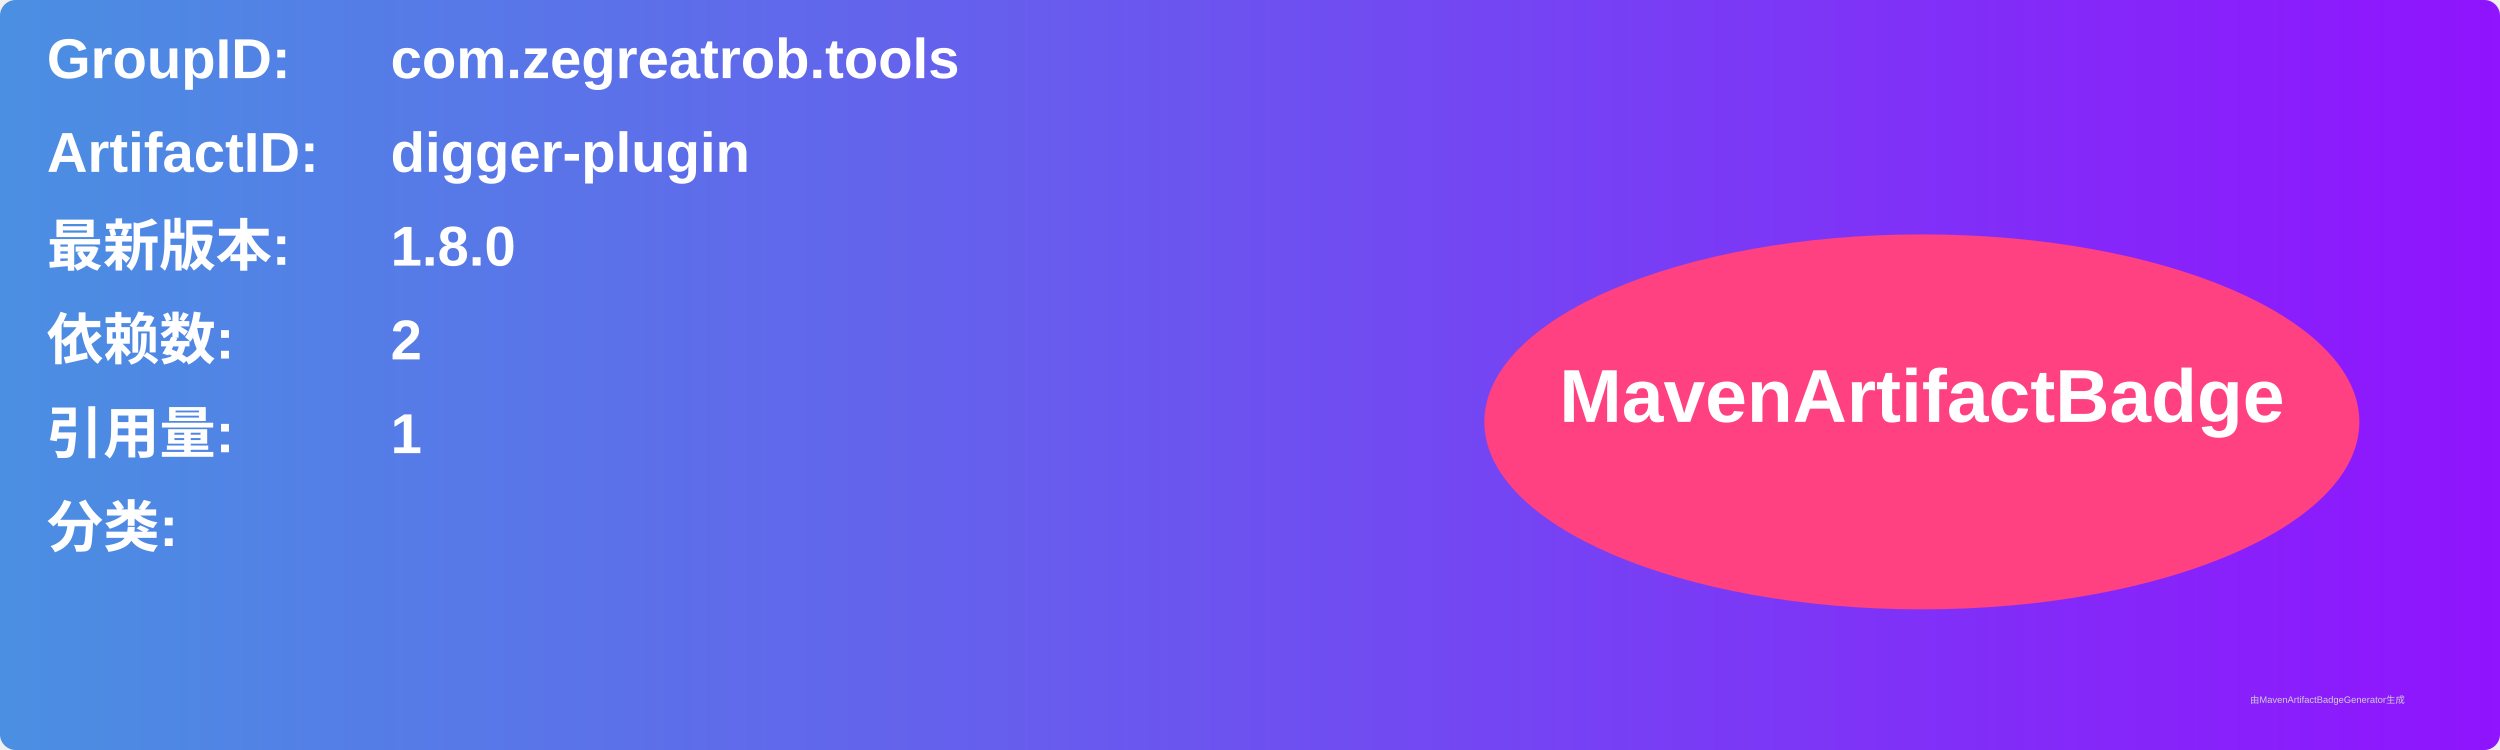
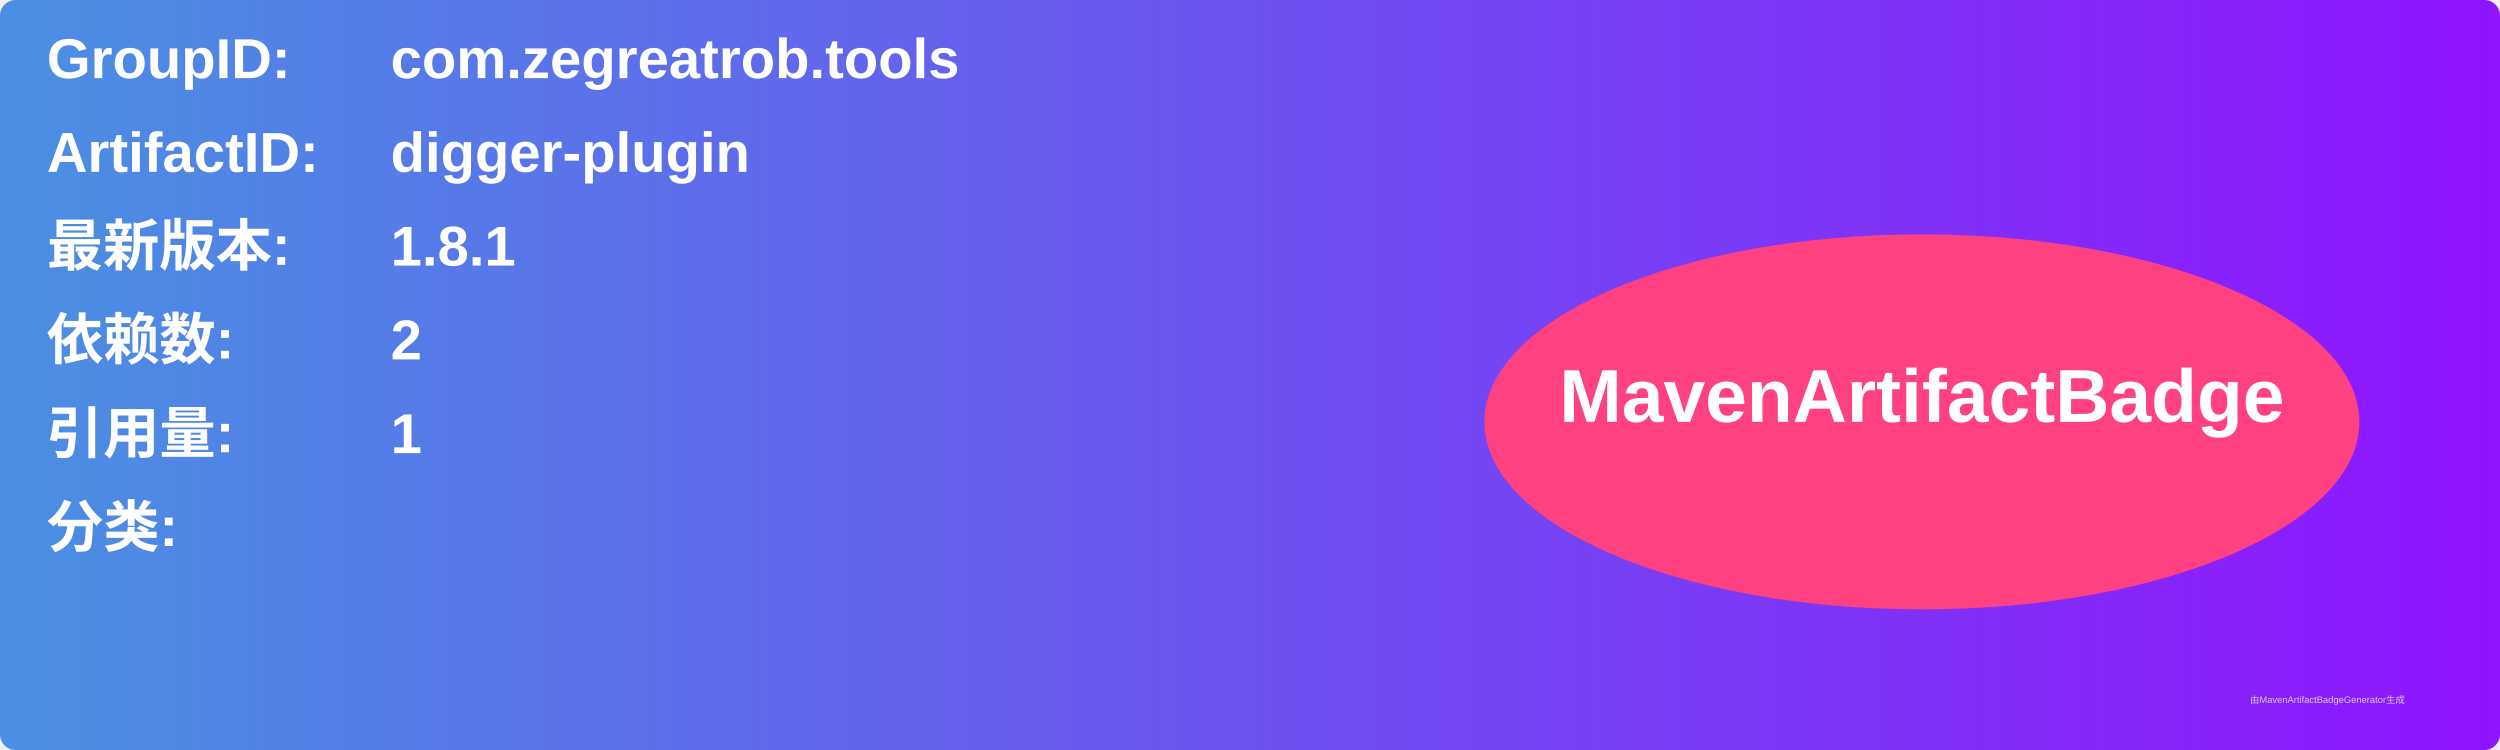
<svg xmlns="http://www.w3.org/2000/svg" width="800" height="240" viewBox="0 0 800 240">
  <linearGradient id="grad" x1="0%" y1="0%" x2="100%" y2="0%">
    <stop offset="0%" stop-color="#4a90e2" />
    <stop offset="100%" stop-color="#9013fe" />
  </linearGradient>
  <rect width="100%" height="100%" rx="5" ry="5" fill="url(#grad)" />
  <g transform="translate(15, 15)">
    <text x="0" y="10" font-family="Arial" font-size="18" fill="white" font-weight="bold" width="260">GroupID:</text>
    <text x="110" y="10" font-family="Arial" font-size="18" fill="white" font-weight="bold" width="460">com.zegreatrob.tools</text>
    <text x="0" y="40" font-family="Arial" font-size="18" fill="white" font-weight="bold" width="260">ArtifactID:</text>
    <text x="110" y="40" font-family="Arial" font-size="18" fill="white" font-weight="bold" width="460">digger-plugin</text>
    <text x="0" y="70" font-family="Arial" font-size="18" fill="white" font-weight="bold">最新版本:</text>
    <text x="110" y="70" font-family="Arial" font-size="18" fill="white" font-weight="bold">
-       <tspan font-weight="bold">1.8.0</tspan>
+       <tspan font-weight="bold">1.8.1</tspan>
    </text>
    <text x="0" y="100" font-family="Arial" font-size="18" fill="white" font-weight="bold">依赖数: </text>
    <text x="110" y="100" font-family="Arial" font-size="18" fill="white">
      <tspan font-weight="bold">2</tspan>
    </text>
    <text x="0" y="130" font-family="Arial" font-size="18" fill="white" font-weight="bold">引用量: </text>
    <text x="110" y="130" font-family="Arial" font-size="18" fill="white">
      <tspan font-weight="bold">1</tspan>
    </text>
    <text x="0" y="160" font-family="Arial" font-size="18" fill="white" font-weight="bold">分类:</text>
    <text x="10" y="190" font-family="Arial" font-size="10" fill="white">
      <tspan font-weight="bold" />
    </text>
    <ellipse cx="600" cy="120" rx="140" ry="60" fill="#ff4081" />
    <text x="600" y="120" text-anchor="middle" font-family="Arial" font-size="24" fill="white" font-weight="bold">MavenArtifactBadge</text>
  </g>
  <text x="720" y="225" font-family="Arial" font-size="3" fill="#d0d0d0">由MavenArtifactBadgeGenerator生成</text>
</svg>
